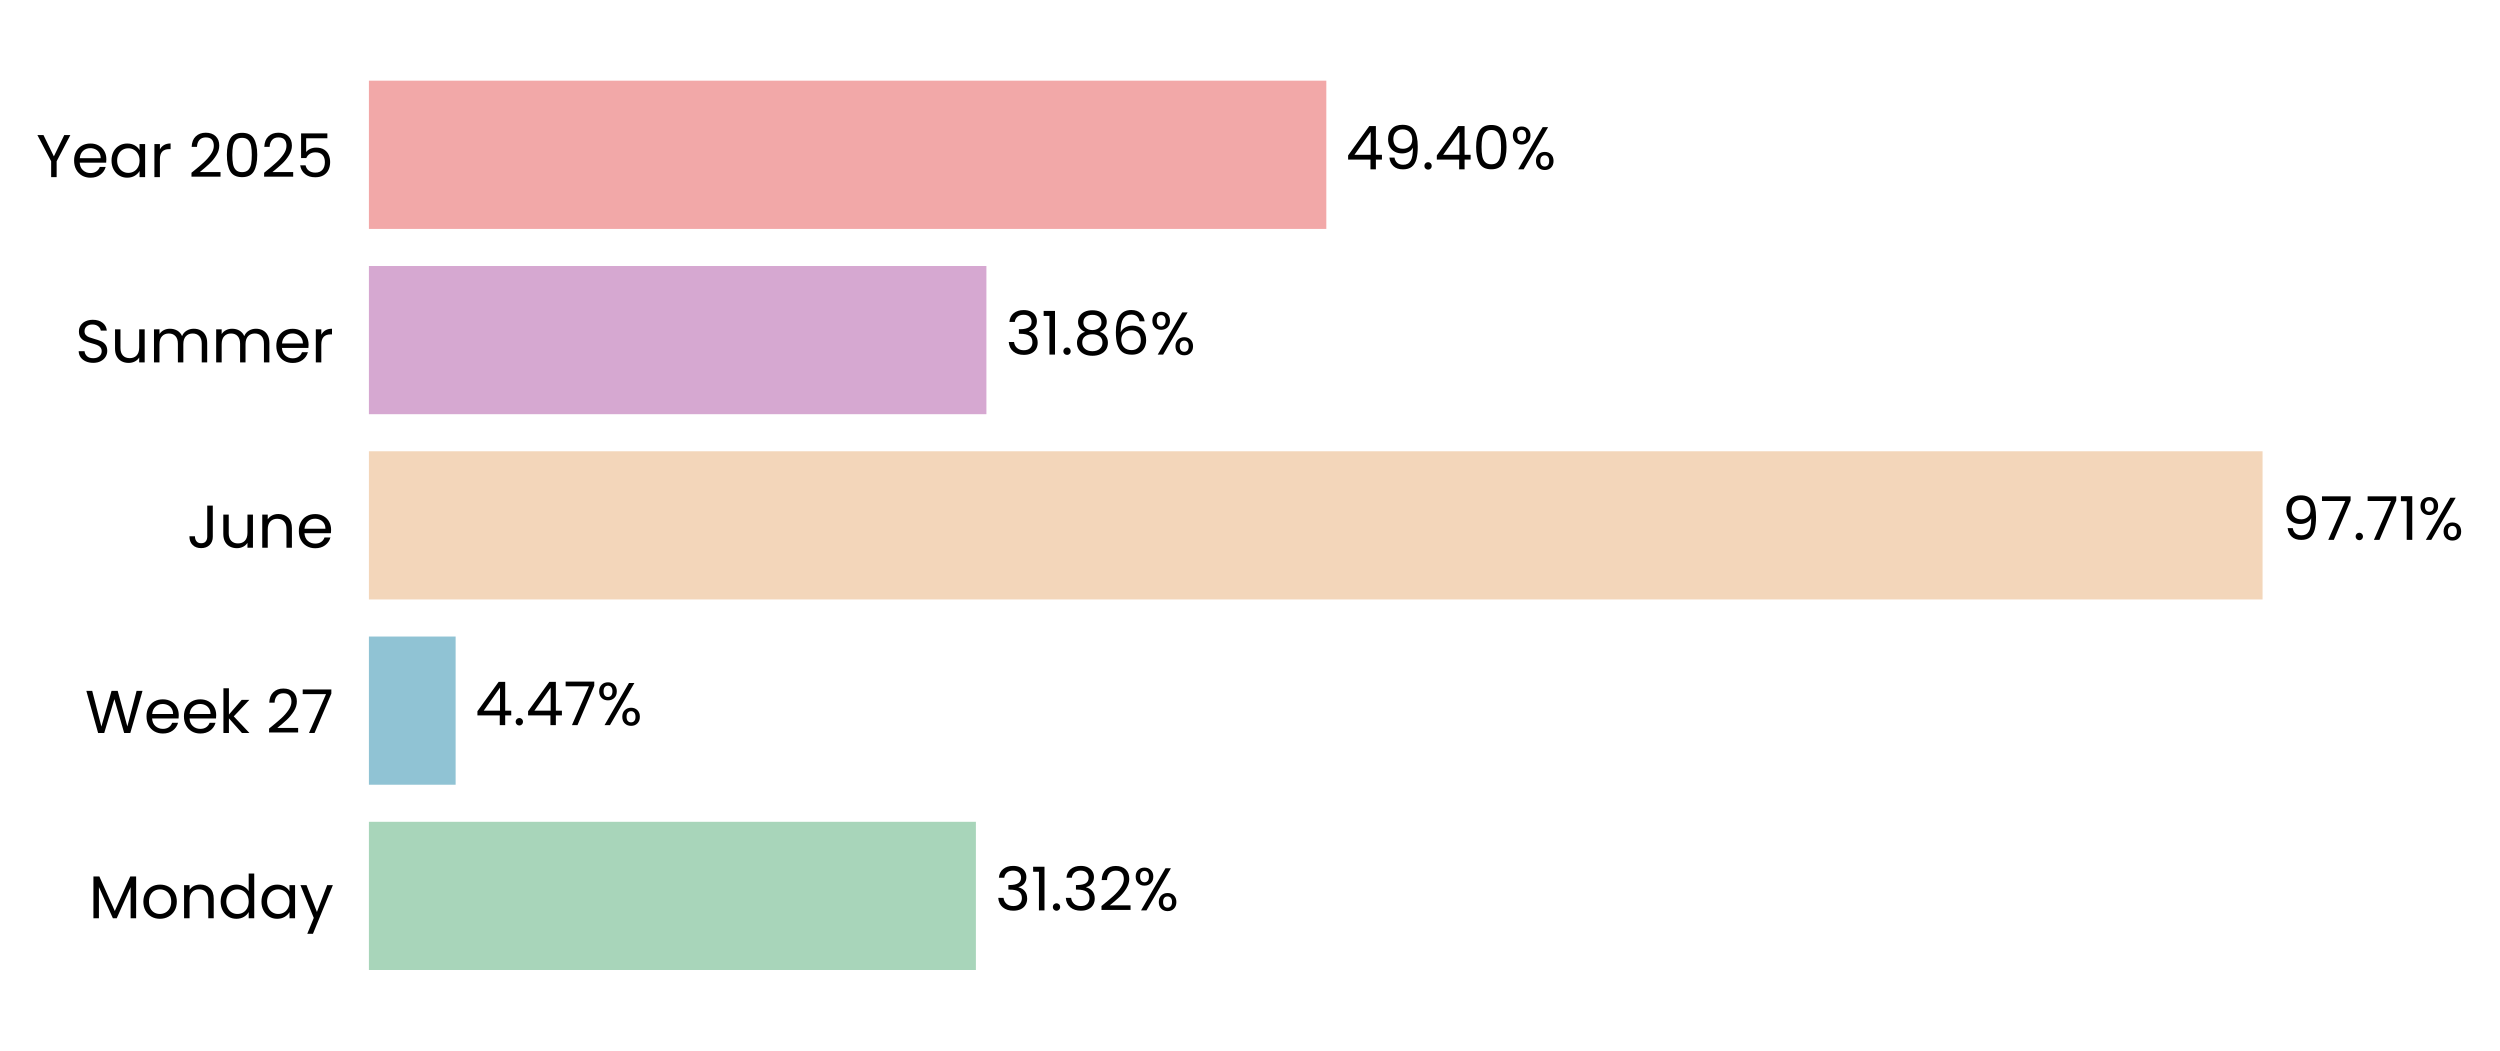
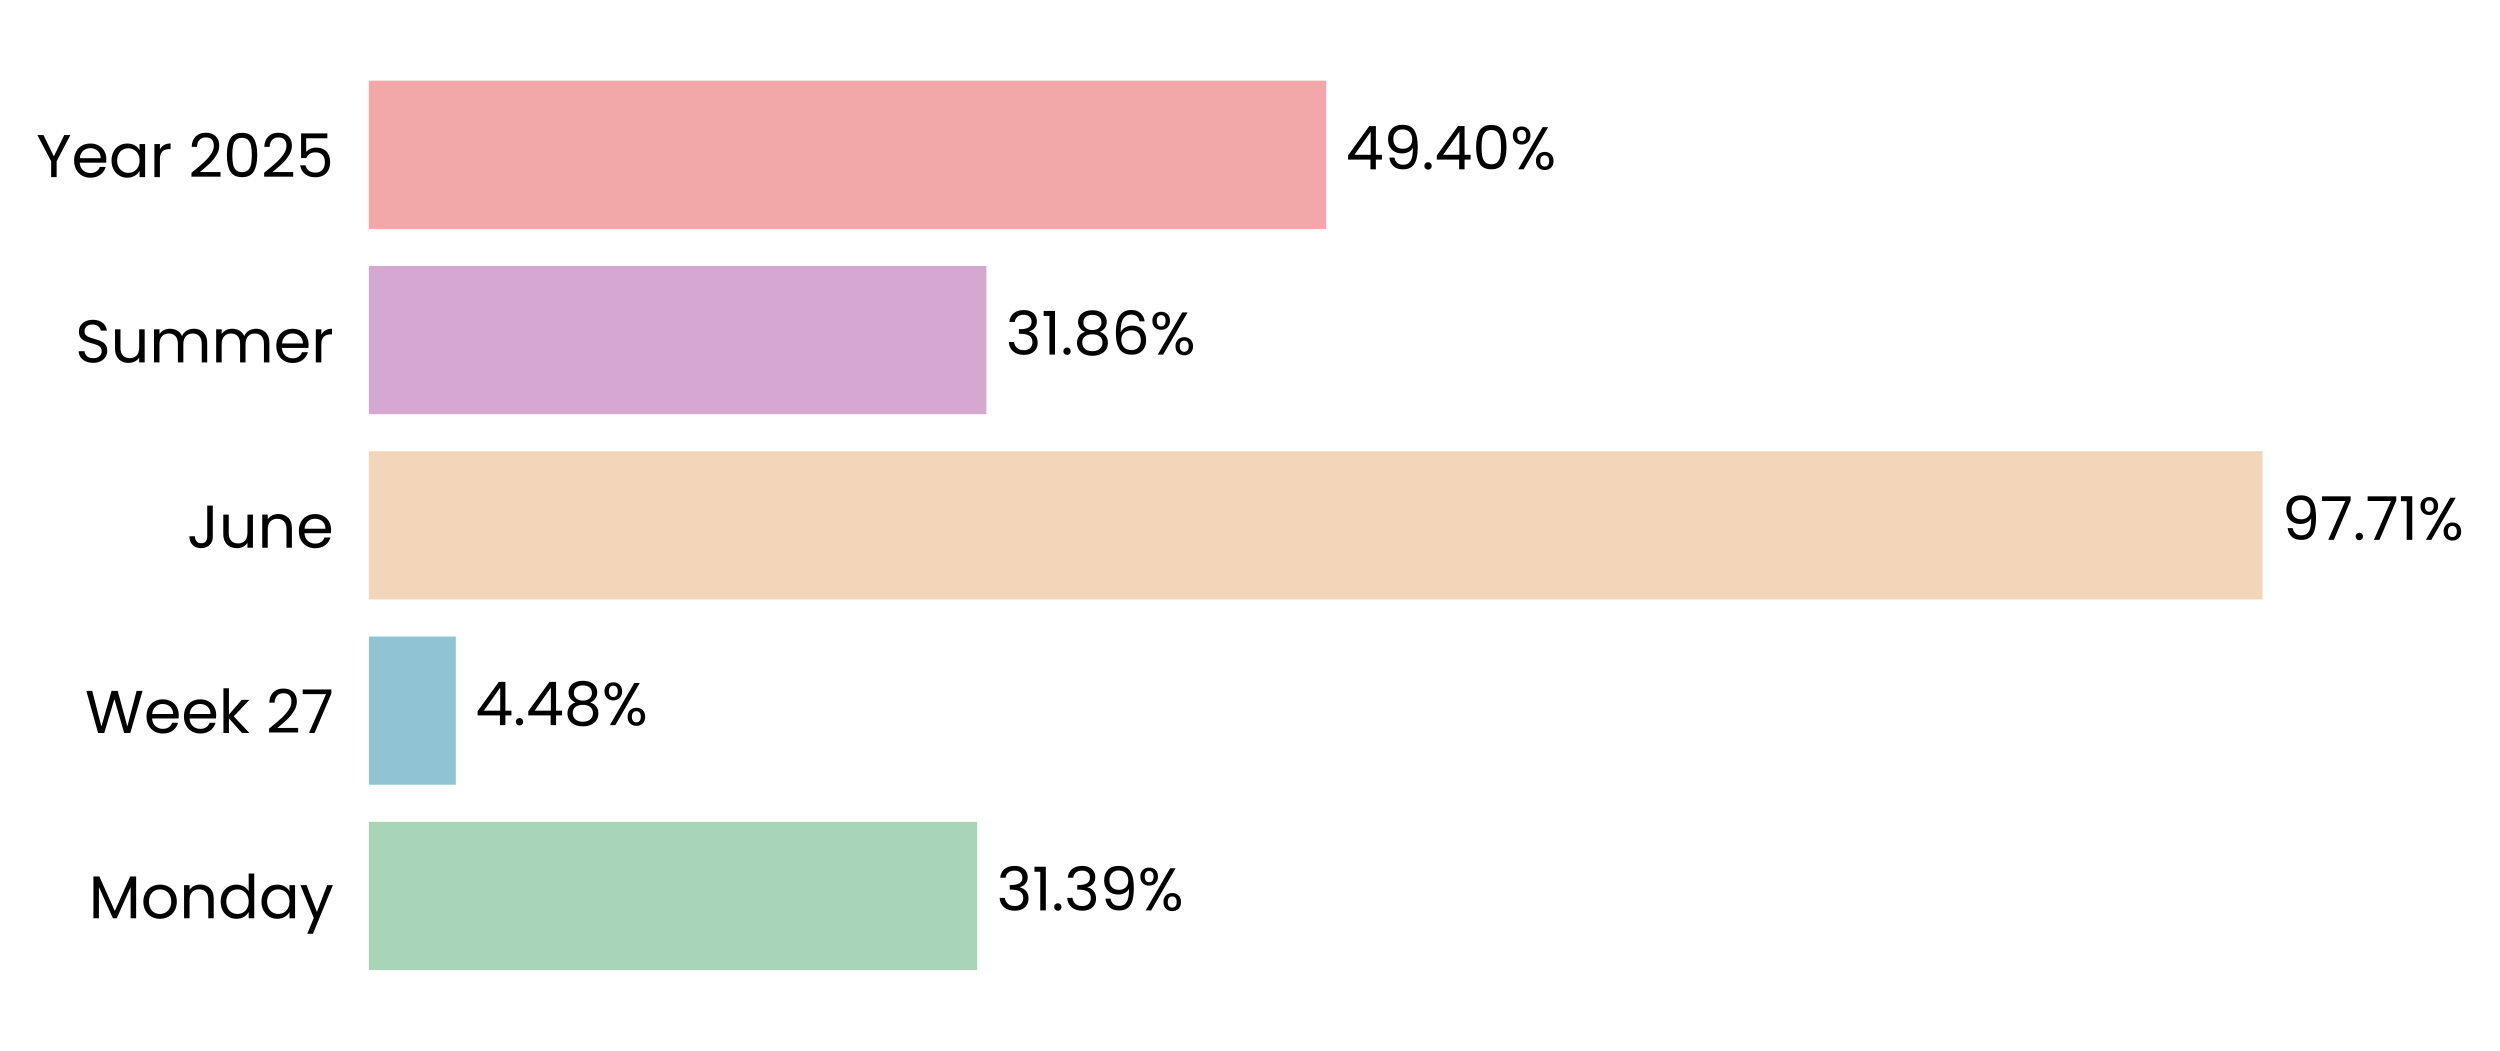
<svg xmlns="http://www.w3.org/2000/svg" xmlns:xlink="http://www.w3.org/1999/xlink" width="496.803pt" height="208.8pt" viewBox="0 0 496.803 208.8" version="1.1">
  <defs>
    <style type="text/css">*{stroke-linejoin: round; stroke-linecap: butt}</style>
  </defs>
  <g id="figure_1">
    <g id="patch_1">
      <path d="M 0 208.8  L 496.803 208.8  L 496.803 0  L 0 0  L 0 208.8  z " style="fill: none" />
    </g>
    <g id="axes_1">
      <g id="patch_2">
-         <path d="M 73.311 201.6  L 458.437 201.6  L 458.437 7.2  L 73.311 7.2  L 73.311 201.6  z " style="fill: none" />
+         <path d="M 73.311 201.6  L 458.428 201.6  L 458.428 7.2  L 73.311 7.2  L 73.311 201.6  z " style="fill: none" />
      </g>
      <g id="patch_3">
-         <path d="M 73.311 192.764  L 193.931 192.764  L 193.931 163.309  L 73.311 163.309  z " clip-path="url(#p12d1a91bcb)" style="fill: #a8d5ba" />
+         <path d="M 73.311 192.764  L 194.195 192.764  L 194.195 163.309  L 73.311 163.309  z " clip-path="url(#pb877511724)" style="fill: #a8d5ba" />
      </g>
      <g id="patch_4">
-         <path d="M 73.311 155.945  L 90.543 155.945  L 90.543 126.491  L 73.311 126.491  z " clip-path="url(#p12d1a91bcb)" style="fill: #90c3d4" />
+         <path d="M 73.311 155.945  L 90.58 155.945  L 90.58 126.491  L 73.311 126.491  z " clip-path="url(#pb877511724)" style="fill: #90c3d4" />
      </g>
      <g id="patch_5">
-         <path d="M 73.311 119.127  L 449.621 119.127  L 449.621 89.673  L 73.311 89.673  z " clip-path="url(#p12d1a91bcb)" style="fill: #f3d6ba" />
+         <path d="M 73.311 119.127  L 449.621 119.127  L 449.621 89.673  L 73.311 89.673  z " clip-path="url(#pb877511724)" style="fill: #f3d6ba" />
      </g>
      <g id="patch_6">
-         <path d="M 73.311 82.309  L 196.021 82.309  L 196.021 52.855  L 73.311 52.855  z " clip-path="url(#p12d1a91bcb)" style="fill: #d6a8d1" />
+         <path d="M 73.311 82.309  L 196.021 82.309  L 196.021 52.855  L 73.311 52.855  z " clip-path="url(#pb877511724)" style="fill: #d6a8d1" />
      </g>
      <g id="patch_7">
-         <path d="M 73.311 45.491  L 263.567 45.491  L 263.567 16.036  L 73.311 16.036  z " clip-path="url(#p12d1a91bcb)" style="fill: #f2a8a8" />
+         <path d="M 73.311 45.491  L 263.563 45.491  L 263.563 16.036  L 73.311 16.036  z " clip-path="url(#pb877511724)" style="fill: #f2a8a8" />
      </g>
      <g id="matplotlib.axis_1">
        <g id="ytick_1">
          <g id="text_1">
            <g transform="translate(17.64187 182.4764) scale(0.12 -0.12)">
              <defs>
                <path id="Poppins-Regular-4d" d="M 5018 4429  L 5018 0  L 4435 0  L 4435 3302  L 2963 0  L 2554 0  L 1075 3309  L 1075 0  L 493 0  L 493 4429  L 1120 4429  L 2758 768  L 4397 4429  L 5018 4429  z " transform="scale(0.015625)" />
                <path id="Poppins-Regular-6f" d="M 2022 -58  Q 1530 -58 1130 166  Q 730 390 502 803  Q 275 1216 275 1760  Q 275 2298 508 2710  Q 742 3123 1145 3344  Q 1549 3565 2048 3565  Q 2547 3565 2950 3344  Q 3354 3123 3587 2713  Q 3821 2304 3821 1760  Q 3821 1216 3581 803  Q 3341 390 2931 166  Q 2522 -58 2022 -58  z M 2022 454  Q 2336 454 2611 601  Q 2886 749 3056 1043  Q 3226 1338 3226 1760  Q 3226 2182 3059 2476  Q 2893 2771 2624 2915  Q 2355 3059 2042 3059  Q 1722 3059 1456 2915  Q 1190 2771 1030 2476  Q 870 2182 870 1760  Q 870 1331 1027 1036  Q 1184 742 1446 598  Q 1709 454 2022 454  z " transform="scale(0.015625)" />
                <path id="Poppins-Regular-6e" d="M 2202 3571  Q 2842 3571 3238 3184  Q 3635 2797 3635 2067  L 3635 0  L 3059 0  L 3059 1984  Q 3059 2509 2796 2787  Q 2534 3066 2080 3066  Q 1619 3066 1347 2778  Q 1075 2490 1075 1939  L 1075 0  L 493 0  L 493 3507  L 1075 3507  L 1075 3008  Q 1248 3277 1545 3424  Q 1843 3571 2202 3571  z " transform="scale(0.015625)" />
                <path id="Poppins-Regular-64" d="M 275 1766  Q 275 2304 492 2710  Q 710 3117 1091 3341  Q 1472 3565 1946 3565  Q 2355 3565 2707 3376  Q 3059 3187 3245 2880  L 3245 4736  L 3834 4736  L 3834 0  L 3245 0  L 3245 659  Q 3072 346 2733 144  Q 2394 -58 1939 -58  Q 1472 -58 1091 172  Q 710 403 492 819  Q 275 1235 275 1766  z M 3245 1760  Q 3245 2157 3085 2451  Q 2925 2746 2653 2902  Q 2381 3059 2054 3059  Q 1728 3059 1459 2905  Q 1190 2752 1030 2457  Q 870 2163 870 1766  Q 870 1363 1030 1065  Q 1190 768 1459 611  Q 1728 454 2054 454  Q 2381 454 2653 611  Q 2925 768 3085 1065  Q 3245 1363 3245 1760  z " transform="scale(0.015625)" />
                <path id="Poppins-Regular-61" d="M 275 1766  Q 275 2304 492 2710  Q 710 3117 1091 3341  Q 1472 3565 1939 3565  Q 2400 3565 2739 3366  Q 3078 3168 3245 2867  L 3245 3507  L 3834 3507  L 3834 0  L 3245 0  L 3245 653  Q 3072 346 2729 144  Q 2387 -58 1933 -58  Q 1466 -58 1088 172  Q 710 403 492 819  Q 275 1235 275 1766  z M 3245 1760  Q 3245 2157 3085 2451  Q 2925 2746 2653 2902  Q 2381 3059 2054 3059  Q 1728 3059 1459 2905  Q 1190 2752 1030 2457  Q 870 2163 870 1766  Q 870 1363 1030 1065  Q 1190 768 1459 611  Q 1728 454 2054 454  Q 2381 454 2653 611  Q 2925 768 3085 1065  Q 3245 1363 3245 1760  z " transform="scale(0.015625)" />
                <path id="Poppins-Regular-79" d="M 3514 3507  L 1402 -1651  L 800 -1651  L 1491 38  L 77 3507  L 723 3507  L 1824 666  L 2912 3507  L 3514 3507  z " transform="scale(0.015625)" />
              </defs>
              <use xlink:href="#Poppins-Regular-4d" />
              <use xlink:href="#Poppins-Regular-6f" transform="translate(86.09999 0)" />
              <use xlink:href="#Poppins-Regular-6e" transform="translate(150.1 0)" />
              <use xlink:href="#Poppins-Regular-64" transform="translate(214.1 0)" />
              <use xlink:href="#Poppins-Regular-61" transform="translate(281.7 0)" />
              <use xlink:href="#Poppins-Regular-79" transform="translate(349.2999 0)" />
            </g>
          </g>
        </g>
        <g id="ytick_2">
          <g id="text_2">
            <g transform="translate(16.88437 145.6582) scale(0.12 -0.12)">
              <defs>
                <path id="Poppins-Regular-57" d="M 6099 4461  L 4806 0  L 4154 0  L 3117 3590  L 2042 0  L 1395 -6  L 147 4461  L 768 4461  L 1741 678  L 2816 4461  L 3469 4461  L 4493 691  L 5472 4461  L 6099 4461  z " transform="scale(0.015625)" />
                <path id="Poppins-Regular-65" d="M 3693 1888  Q 3693 1722 3674 1536  L 870 1536  Q 902 1018 1225 726  Q 1549 435 2010 435  Q 2387 435 2640 611  Q 2893 787 2995 1082  L 3622 1082  Q 3482 576 3059 259  Q 2637 -58 2010 -58  Q 1510 -58 1116 166  Q 723 390 499 803  Q 275 1216 275 1760  Q 275 2304 492 2713  Q 710 3123 1104 3344  Q 1498 3565 2010 3565  Q 2509 3565 2893 3347  Q 3277 3130 3485 2749  Q 3693 2368 3693 1888  z M 3091 2010  Q 3091 2342 2944 2582  Q 2797 2822 2544 2947  Q 2291 3072 1984 3072  Q 1542 3072 1232 2790  Q 922 2509 877 2010  L 3091 2010  z " transform="scale(0.015625)" />
                <path id="Poppins-Regular-6b" d="M 2451 0  L 1075 1549  L 1075 0  L 493 0  L 493 4736  L 1075 4736  L 1075 1952  L 2426 3507  L 3238 3507  L 1587 1760  L 3245 0  L 2451 0  z " transform="scale(0.015625)" />
                <path id="Poppins-Regular-20" transform="scale(0.015625)" />
                <path id="Poppins-Regular-32" d="M 326 467  Q 1139 1120 1600 1539  Q 2061 1958 2377 2416  Q 2694 2874 2694 3315  Q 2694 3731 2492 3971  Q 2291 4211 1843 4211  Q 1408 4211 1168 3939  Q 928 3667 909 3213  L 346 3213  Q 371 3930 780 4320  Q 1190 4710 1837 4710  Q 2496 4710 2883 4345  Q 3270 3981 3270 3341  Q 3270 2810 2953 2307  Q 2637 1805 2233 1424  Q 1830 1043 1203 538  L 3405 538  L 3405 51  L 326 51  L 326 467  z " transform="scale(0.015625)" />
                <path id="Poppins-Regular-37" d="M 3245 4173  L 1466 0  L 877 0  L 2682 4115  L 211 4115  L 211 4614  L 3245 4614  L 3245 4173  z " transform="scale(0.015625)" />
              </defs>
              <use xlink:href="#Poppins-Regular-57" />
              <use xlink:href="#Poppins-Regular-65" transform="translate(97.59999 0)" />
              <use xlink:href="#Poppins-Regular-65" transform="translate(159.6 0)" />
              <use xlink:href="#Poppins-Regular-6b" transform="translate(221.6 0)" />
              <use xlink:href="#Poppins-Regular-20" transform="translate(273.0999 0)" />
              <use xlink:href="#Poppins-Regular-32" transform="translate(299.7999 0)" />
              <use xlink:href="#Poppins-Regular-37" transform="translate(357.2999 0)" />
            </g>
          </g>
        </g>
        <g id="ytick_3">
          <g id="text_3">
            <g transform="translate(37.15125 108.84) scale(0.12 -0.12)">
              <defs>
                <path id="Poppins-Regular-4a" d="M 2739 4461  L 2739 1165  Q 2739 614 2400 284  Q 2061 -45 1504 -45  Q 941 -45 601 291  Q 262 627 262 1210  L 845 1210  Q 851 883 1014 678  Q 1178 474 1504 474  Q 1830 474 1990 669  Q 2150 864 2150 1165  L 2150 4461  L 2739 4461  z " transform="scale(0.015625)" />
                <path id="Poppins-Regular-75" d="M 3603 3507  L 3603 0  L 3021 0  L 3021 518  Q 2854 250 2556 99  Q 2259 -51 1901 -51  Q 1491 -51 1164 118  Q 838 288 649 627  Q 461 966 461 1453  L 461 3507  L 1037 3507  L 1037 1530  Q 1037 1011 1299 732  Q 1562 454 2016 454  Q 2483 454 2752 742  Q 3021 1030 3021 1581  L 3021 3507  L 3603 3507  z " transform="scale(0.015625)" />
              </defs>
              <use xlink:href="#Poppins-Regular-4a" />
              <use xlink:href="#Poppins-Regular-75" transform="translate(52.99999 0)" />
              <use xlink:href="#Poppins-Regular-6e" transform="translate(117 0)" />
              <use xlink:href="#Poppins-Regular-65" transform="translate(181 0)" />
            </g>
          </g>
        </g>
        <g id="ytick_4">
          <g id="text_4">
            <g transform="translate(14.95125 72.02182) scale(0.12 -0.12)">
              <defs>
                <path id="Poppins-Regular-53" d="M 1907 -45  Q 1466 -45 1117 112  Q 768 269 569 547  Q 371 826 365 1190  L 986 1190  Q 1018 877 1245 662  Q 1472 448 1907 448  Q 2323 448 2563 656  Q 2803 864 2803 1190  Q 2803 1446 2662 1606  Q 2522 1766 2310 1849  Q 2099 1933 1741 2029  Q 1299 2144 1033 2259  Q 768 2374 579 2620  Q 390 2867 390 3283  Q 390 3648 576 3929  Q 762 4211 1098 4364  Q 1434 4518 1869 4518  Q 2496 4518 2896 4204  Q 3296 3891 3347 3373  L 2707 3373  Q 2675 3629 2438 3824  Q 2202 4019 1811 4019  Q 1446 4019 1216 3830  Q 986 3642 986 3302  Q 986 3059 1123 2905  Q 1261 2752 1462 2672  Q 1664 2592 2029 2490  Q 2470 2368 2739 2249  Q 3008 2131 3200 1884  Q 3392 1638 3392 1216  Q 3392 890 3219 602  Q 3046 314 2707 134  Q 2368 -45 1907 -45  z " transform="scale(0.015625)" />
                <path id="Poppins-Regular-6d" d="M 4710 3571  Q 5120 3571 5440 3401  Q 5760 3232 5945 2893  Q 6131 2554 6131 2067  L 6131 0  L 5555 0  L 5555 1984  Q 5555 2509 5296 2787  Q 5037 3066 4595 3066  Q 4141 3066 3872 2774  Q 3603 2483 3603 1933  L 3603 0  L 3027 0  L 3027 1984  Q 3027 2509 2768 2787  Q 2509 3066 2067 3066  Q 1613 3066 1344 2774  Q 1075 2483 1075 1933  L 1075 0  L 493 0  L 493 3507  L 1075 3507  L 1075 3002  Q 1248 3277 1539 3424  Q 1830 3571 2182 3571  Q 2624 3571 2963 3372  Q 3302 3174 3469 2790  Q 3616 3162 3955 3366  Q 4294 3571 4710 3571  z " transform="scale(0.015625)" />
                <path id="Poppins-Regular-72" d="M 1075 2938  Q 1229 3238 1513 3404  Q 1798 3571 2208 3571  L 2208 2970  L 2054 2970  Q 1075 2970 1075 1907  L 1075 0  L 493 0  L 493 3507  L 1075 3507  L 1075 2938  z " transform="scale(0.015625)" />
              </defs>
              <use xlink:href="#Poppins-Regular-53" />
              <use xlink:href="#Poppins-Regular-75" transform="translate(58.7 0)" />
              <use xlink:href="#Poppins-Regular-6d" transform="translate(122.7 0)" />
              <use xlink:href="#Poppins-Regular-6d" transform="translate(225.7 0)" />
              <use xlink:href="#Poppins-Regular-65" transform="translate(328.7 0)" />
              <use xlink:href="#Poppins-Regular-72" transform="translate(390.6999 0)" />
            </g>
          </g>
        </g>
        <g id="ytick_5">
          <g id="text_5">
            <g transform="translate(7.2 35.20364) scale(0.12 -0.12)">
              <defs>
                <path id="Poppins-Regular-59" d="M 3616 4461  L 2163 1683  L 2163 0  L 1581 0  L 1581 1683  L 122 4461  L 768 4461  L 1869 2202  L 2970 4461  L 3616 4461  z " transform="scale(0.015625)" />
                <path id="Poppins-Regular-30" d="M 397 2362  Q 397 3462 755 4080  Q 1114 4698 2010 4698  Q 2899 4698 3257 4080  Q 3616 3462 3616 2362  Q 3616 1242 3257 621  Q 2899 0 2010 0  Q 1114 0 755 621  Q 397 1242 397 2362  z M 3040 2362  Q 3040 2918 2966 3305  Q 2893 3693 2665 3929  Q 2438 4166 2010 4166  Q 1574 4166 1347 3929  Q 1120 3693 1046 3305  Q 973 2918 973 2362  Q 973 1786 1046 1395  Q 1120 1005 1347 768  Q 1574 531 2010 531  Q 2438 531 2665 768  Q 2893 1005 2966 1395  Q 3040 1786 3040 2362  z " transform="scale(0.015625)" />
                <path id="Poppins-Regular-35" d="M 3347 4122  L 1101 4122  L 1101 2662  Q 1248 2867 1536 2998  Q 1824 3130 2157 3130  Q 2688 3130 3021 2909  Q 3354 2688 3498 2339  Q 3642 1990 3642 1600  Q 3642 1139 3469 774  Q 3296 410 2941 198  Q 2586 -13 2061 -13  Q 1389 -13 973 332  Q 557 678 467 1254  L 1037 1254  Q 1120 890 1389 685  Q 1658 480 2067 480  Q 2573 480 2829 784  Q 3085 1088 3085 1587  Q 3085 2086 2829 2358  Q 2573 2630 2074 2630  Q 1734 2630 1481 2467  Q 1229 2304 1114 2022  L 563 2022  L 563 4634  L 3347 4634  L 3347 4122  z " transform="scale(0.015625)" />
              </defs>
              <use xlink:href="#Poppins-Regular-59" />
              <use xlink:href="#Poppins-Regular-65" transform="translate(58.39999 0)" />
              <use xlink:href="#Poppins-Regular-61" transform="translate(120.4 0)" />
              <use xlink:href="#Poppins-Regular-72" transform="translate(188 0)" />
              <use xlink:href="#Poppins-Regular-20" transform="translate(225.3 0)" />
              <use xlink:href="#Poppins-Regular-32" transform="translate(252 0)" />
              <use xlink:href="#Poppins-Regular-30" transform="translate(309.4999 0)" />
              <use xlink:href="#Poppins-Regular-32" transform="translate(372.2999 0)" />
              <use xlink:href="#Poppins-Regular-35" transform="translate(429.7999 0)" />
            </g>
          </g>
        </g>
      </g>
      <g id="text_6">
-         <g transform="translate(197.7819 180.9164) scale(0.12 -0.12)">
+         <g transform="translate(198.0464 180.9164) scale(0.12 -0.12)">
          <defs>
            <path id="Poppins-Regular-33" d="M 384 3462  Q 429 4051 838 4384  Q 1248 4717 1901 4717  Q 2336 4717 2653 4560  Q 2970 4403 3133 4134  Q 3296 3866 3296 3526  Q 3296 3130 3069 2842  Q 2842 2554 2477 2470  L 2477 2438  Q 2893 2336 3136 2035  Q 3379 1734 3379 1248  Q 3379 883 3212 592  Q 3046 301 2713 134  Q 2381 -32 1914 -32  Q 1235 -32 800 323  Q 365 678 314 1331  L 877 1331  Q 922 947 1190 704  Q 1459 461 1907 461  Q 2355 461 2588 694  Q 2822 928 2822 1299  Q 2822 1779 2502 1990  Q 2182 2202 1536 2202  L 1389 2202  L 1389 2688  L 1542 2688  Q 2131 2694 2432 2883  Q 2733 3072 2733 3469  Q 2733 3808 2512 4013  Q 2291 4218 1882 4218  Q 1485 4218 1241 4013  Q 998 3808 954 3462  L 384 3462  z " transform="scale(0.015625)" />
            <path id="Poppins-Regular-31" d="M 243 4096  L 243 4627  L 1446 4627  L 1446 0  L 858 0  L 858 4096  L 243 4096  z " transform="scale(0.015625)" />
            <path id="Poppins-Regular-2e" d="M 678 -38  Q 512 -38 397 77  Q 282 192 282 358  Q 282 525 397 640  Q 512 755 678 755  Q 838 755 950 640  Q 1062 525 1062 358  Q 1062 192 950 77  Q 838 -38 678 -38  z " transform="scale(0.015625)" />
+             <path id="Poppins-Regular-39" d="M 1146 1242  Q 1210 877 1443 678  Q 1677 480 2074 480  Q 2605 480 2857 896  Q 3110 1312 3098 2298  Q 2963 2010 2649 1846  Q 2336 1683 1952 1683  Q 1523 1683 1187 1859  Q 851 2035 659 2374  Q 467 2714 467 3194  Q 467 3878 864 4297  Q 1261 4717 1990 4717  Q 2886 4717 3248 4134  Q 3610 3552 3610 2400  Q 3610 1594 3466 1069  Q 3322 544 2979 269  Q 2637 -6 2042 -6  Q 1389 -6 1024 346  Q 659 698 608 1242  L 1146 1242  z M 2048 2176  Q 2477 2176 2752 2441  Q 3027 2707 3027 3162  Q 3027 3642 2758 3936  Q 2490 4230 2003 4230  Q 1555 4230 1289 3948  Q 1024 3667 1024 3206  Q 1024 2739 1286 2457  Q 1549 2176 2048 2176  z " transform="scale(0.015625)" />
            <path id="Poppins-Regular-25" d="M 269 3584  Q 269 4019 531 4278  Q 794 4538 1203 4538  Q 1613 4538 1875 4278  Q 2138 4019 2138 3584  Q 2138 3142 1875 2883  Q 1613 2624 1203 2624  Q 794 2624 531 2883  Q 269 3142 269 3584  z M 4006 4467  L 1414 0  L 838 0  L 3430 4467  L 4006 4467  z M 1203 4179  Q 986 4179 861 4028  Q 736 3878 736 3584  Q 736 3290 861 3136  Q 986 2982 1203 2982  Q 1421 2982 1549 3139  Q 1677 3296 1677 3584  Q 1677 3878 1549 4028  Q 1421 4179 1203 4179  z M 2720 883  Q 2720 1325 2982 1584  Q 3245 1843 3654 1843  Q 4064 1843 4323 1584  Q 4582 1325 4582 883  Q 4582 448 4323 185  Q 4064 -77 3654 -77  Q 3245 -77 2982 182  Q 2720 442 2720 883  z M 3648 1478  Q 3430 1478 3302 1328  Q 3174 1178 3174 883  Q 3174 595 3302 444  Q 3430 294 3648 294  Q 3866 294 3994 444  Q 4122 595 4122 883  Q 4122 1178 3994 1328  Q 3866 1478 3648 1478  z " transform="scale(0.015625)" />
          </defs>
          <use xlink:href="#Poppins-Regular-33" />
          <use xlink:href="#Poppins-Regular-31" transform="translate(58.89999 0)" />
          <use xlink:href="#Poppins-Regular-2e" transform="translate(90.89998 0)" />
          <use xlink:href="#Poppins-Regular-33" transform="translate(111.9 0)" />
-           <use xlink:href="#Poppins-Regular-32" transform="translate(170.8 0)" />
-           <use xlink:href="#Poppins-Regular-25" transform="translate(228.2999 0)" />
+           <use xlink:href="#Poppins-Regular-39" transform="translate(170.8 0)" />
+           <use xlink:href="#Poppins-Regular-25" transform="translate(233.7999 0)" />
        </g>
      </g>
      <g id="text_7">
-         <g transform="translate(94.39385 144.0982) scale(0.12 -0.12)">
+         <g transform="translate(94.43156 144.0982) scale(0.12 -0.12)">
          <defs>
            <path id="Poppins-Regular-34" d="M 256 1030  L 256 1472  L 2502 4582  L 3200 4582  L 3200 1536  L 3840 1536  L 3840 1030  L 3200 1030  L 3200 0  L 2624 0  L 2624 1030  L 256 1030  z M 2650 3974  L 928 1536  L 2650 1536  L 2650 3974  z " transform="scale(0.015625)" />
+             <path id="Poppins-Regular-38" d="M 1242 2406  Q 883 2547 691 2816  Q 499 3085 499 3469  Q 499 3814 672 4092  Q 845 4371 1187 4534  Q 1530 4698 2016 4698  Q 2502 4698 2844 4534  Q 3187 4371 3363 4092  Q 3539 3814 3539 3469  Q 3539 3098 3340 2819  Q 3142 2541 2797 2406  Q 3194 2285 3427 1981  Q 3661 1677 3661 1248  Q 3661 832 3456 521  Q 3251 211 2876 41  Q 2502 -128 2016 -128  Q 1530 -128 1162 41  Q 794 211 589 521  Q 384 832 384 1248  Q 384 1677 614 1984  Q 845 2291 1242 2406  z M 2976 3398  Q 2976 3789 2720 4000  Q 2464 4211 2016 4211  Q 1574 4211 1318 4000  Q 1062 3789 1062 3392  Q 1062 3034 1328 2816  Q 1594 2598 2016 2598  Q 2445 2598 2710 2819  Q 2976 3040 2976 3398  z M 2016 2150  Q 1542 2150 1241 1929  Q 941 1709 941 1267  Q 941 858 1232 608  Q 1523 358 2016 358  Q 2509 358 2797 608  Q 3085 858 3085 1267  Q 3085 1696 2790 1923  Q 2496 2150 2016 2150  z " transform="scale(0.015625)" />
          </defs>
          <use xlink:href="#Poppins-Regular-34" />
          <use xlink:href="#Poppins-Regular-2e" transform="translate(62.89999 0)" />
          <use xlink:href="#Poppins-Regular-34" transform="translate(83.89998 0)" />
-           <use xlink:href="#Poppins-Regular-37" transform="translate(146.8 0)" />
-           <use xlink:href="#Poppins-Regular-25" transform="translate(201.4 0)" />
+           <use xlink:href="#Poppins-Regular-38" transform="translate(146.8 0)" />
+           <use xlink:href="#Poppins-Regular-25" transform="translate(209.9 0)" />
        </g>
      </g>
      <g id="text_8">
        <g transform="translate(453.4718 107.28) scale(0.12 -0.12)">
-           <defs>
-             <path id="Poppins-Regular-39" d="M 1146 1242  Q 1210 877 1443 678  Q 1677 480 2074 480  Q 2605 480 2857 896  Q 3110 1312 3098 2298  Q 2963 2010 2649 1846  Q 2336 1683 1952 1683  Q 1523 1683 1187 1859  Q 851 2035 659 2374  Q 467 2714 467 3194  Q 467 3878 864 4297  Q 1261 4717 1990 4717  Q 2886 4717 3248 4134  Q 3610 3552 3610 2400  Q 3610 1594 3466 1069  Q 3322 544 2979 269  Q 2637 -6 2042 -6  Q 1389 -6 1024 346  Q 659 698 608 1242  L 1146 1242  z M 2048 2176  Q 2477 2176 2752 2441  Q 3027 2707 3027 3162  Q 3027 3642 2758 3936  Q 2490 4230 2003 4230  Q 1555 4230 1289 3948  Q 1024 3667 1024 3206  Q 1024 2739 1286 2457  Q 1549 2176 2048 2176  z " transform="scale(0.015625)" />
-           </defs>
          <use xlink:href="#Poppins-Regular-39" />
          <use xlink:href="#Poppins-Regular-37" transform="translate(62.99999 0)" />
          <use xlink:href="#Poppins-Regular-2e" transform="translate(117.6 0)" />
          <use xlink:href="#Poppins-Regular-37" transform="translate(138.6 0)" />
          <use xlink:href="#Poppins-Regular-31" transform="translate(193.2 0)" />
          <use xlink:href="#Poppins-Regular-25" transform="translate(225.1999 0)" />
        </g>
      </g>
      <g id="text_9">
-         <g transform="translate(199.8721 70.46182) scale(0.12 -0.12)">
+         <g transform="translate(199.872 70.46182) scale(0.12 -0.12)">
          <defs>
-             <path id="Poppins-Regular-38" d="M 1242 2406  Q 883 2547 691 2816  Q 499 3085 499 3469  Q 499 3814 672 4092  Q 845 4371 1187 4534  Q 1530 4698 2016 4698  Q 2502 4698 2844 4534  Q 3187 4371 3363 4092  Q 3539 3814 3539 3469  Q 3539 3098 3340 2819  Q 3142 2541 2797 2406  Q 3194 2285 3427 1981  Q 3661 1677 3661 1248  Q 3661 832 3456 521  Q 3251 211 2876 41  Q 2502 -128 2016 -128  Q 1530 -128 1162 41  Q 794 211 589 521  Q 384 832 384 1248  Q 384 1677 614 1984  Q 845 2291 1242 2406  z M 2976 3398  Q 2976 3789 2720 4000  Q 2464 4211 2016 4211  Q 1574 4211 1318 4000  Q 1062 3789 1062 3392  Q 1062 3034 1328 2816  Q 1594 2598 2016 2598  Q 2445 2598 2710 2819  Q 2976 3040 2976 3398  z M 2016 2150  Q 1542 2150 1241 1929  Q 941 1709 941 1267  Q 941 858 1232 608  Q 1523 358 2016 358  Q 2509 358 2797 608  Q 3085 858 3085 1267  Q 3085 1696 2790 1923  Q 2496 2150 2016 2150  z " transform="scale(0.015625)" />
            <path id="Poppins-Regular-36" d="M 2976 3526  Q 2835 4237 2099 4237  Q 1530 4237 1248 3798  Q 966 3360 973 2355  Q 1120 2688 1462 2877  Q 1805 3066 2227 3066  Q 2886 3066 3280 2656  Q 3674 2246 3674 1523  Q 3674 1088 3504 742  Q 3334 397 2992 192  Q 2650 -13 2163 -13  Q 1504 -13 1133 281  Q 762 576 614 1094  Q 467 1613 467 2374  Q 467 4723 2106 4723  Q 2733 4723 3091 4384  Q 3450 4045 3514 3526  L 2976 3526  z M 2106 2573  Q 1830 2573 1587 2461  Q 1344 2349 1193 2121  Q 1043 1894 1043 1568  Q 1043 1082 1324 778  Q 1606 474 2131 474  Q 2579 474 2844 752  Q 3110 1030 3110 1504  Q 3110 2003 2854 2288  Q 2598 2573 2106 2573  z " transform="scale(0.015625)" />
          </defs>
          <use xlink:href="#Poppins-Regular-33" />
          <use xlink:href="#Poppins-Regular-31" transform="translate(58.89999 0)" />
          <use xlink:href="#Poppins-Regular-2e" transform="translate(90.89998 0)" />
          <use xlink:href="#Poppins-Regular-38" transform="translate(111.9 0)" />
          <use xlink:href="#Poppins-Regular-36" transform="translate(175 0)" />
          <use xlink:href="#Poppins-Regular-25" transform="translate(238.4999 0)" />
        </g>
      </g>
      <g id="text_10">
-         <g transform="translate(267.4182 33.64364) scale(0.12 -0.12)">
+         <g transform="translate(267.4144 33.64364) scale(0.12 -0.12)">
          <use xlink:href="#Poppins-Regular-34" />
          <use xlink:href="#Poppins-Regular-39" transform="translate(62.89999 0)" />
          <use xlink:href="#Poppins-Regular-2e" transform="translate(125.9 0)" />
          <use xlink:href="#Poppins-Regular-34" transform="translate(146.9 0)" />
          <use xlink:href="#Poppins-Regular-30" transform="translate(209.8 0)" />
          <use xlink:href="#Poppins-Regular-25" transform="translate(272.5999 0)" />
        </g>
      </g>
    </g>
  </g>
  <defs>
-     <clipPath id="p12d1a91bcb">
-       <rect x="73.311" y="7.2" width="385.126" height="194.4" />
+     <clipPath id="pb877511724">
+       <rect x="73.311" y="7.2" width="385.117" height="194.4" />
    </clipPath>
  </defs>
</svg>
